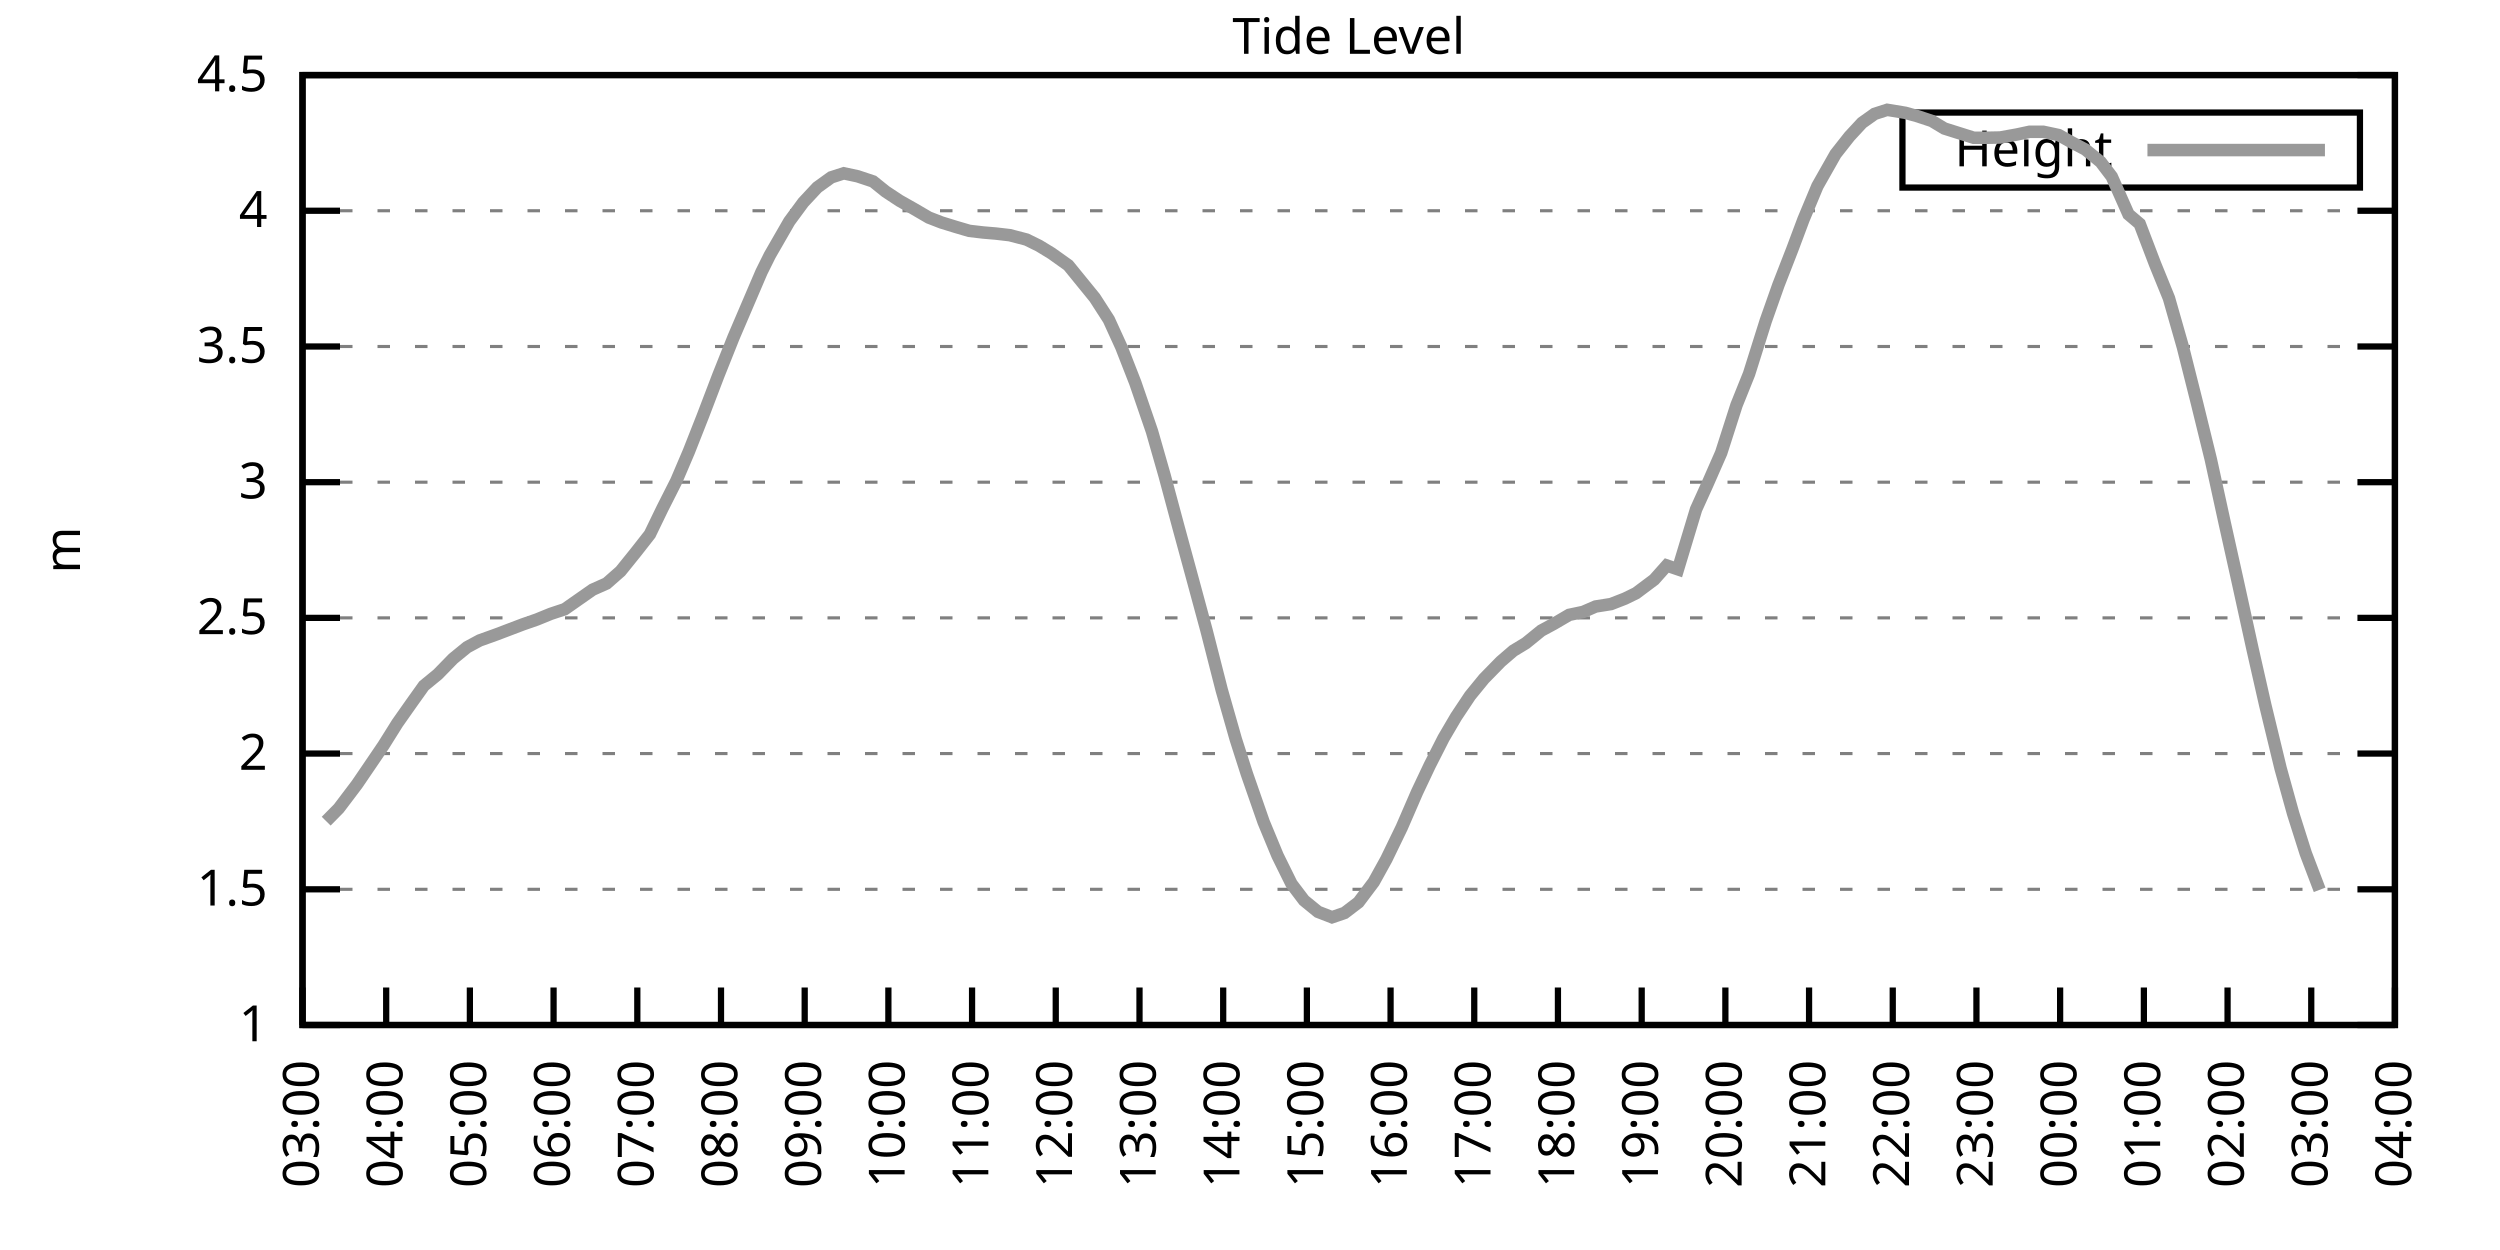
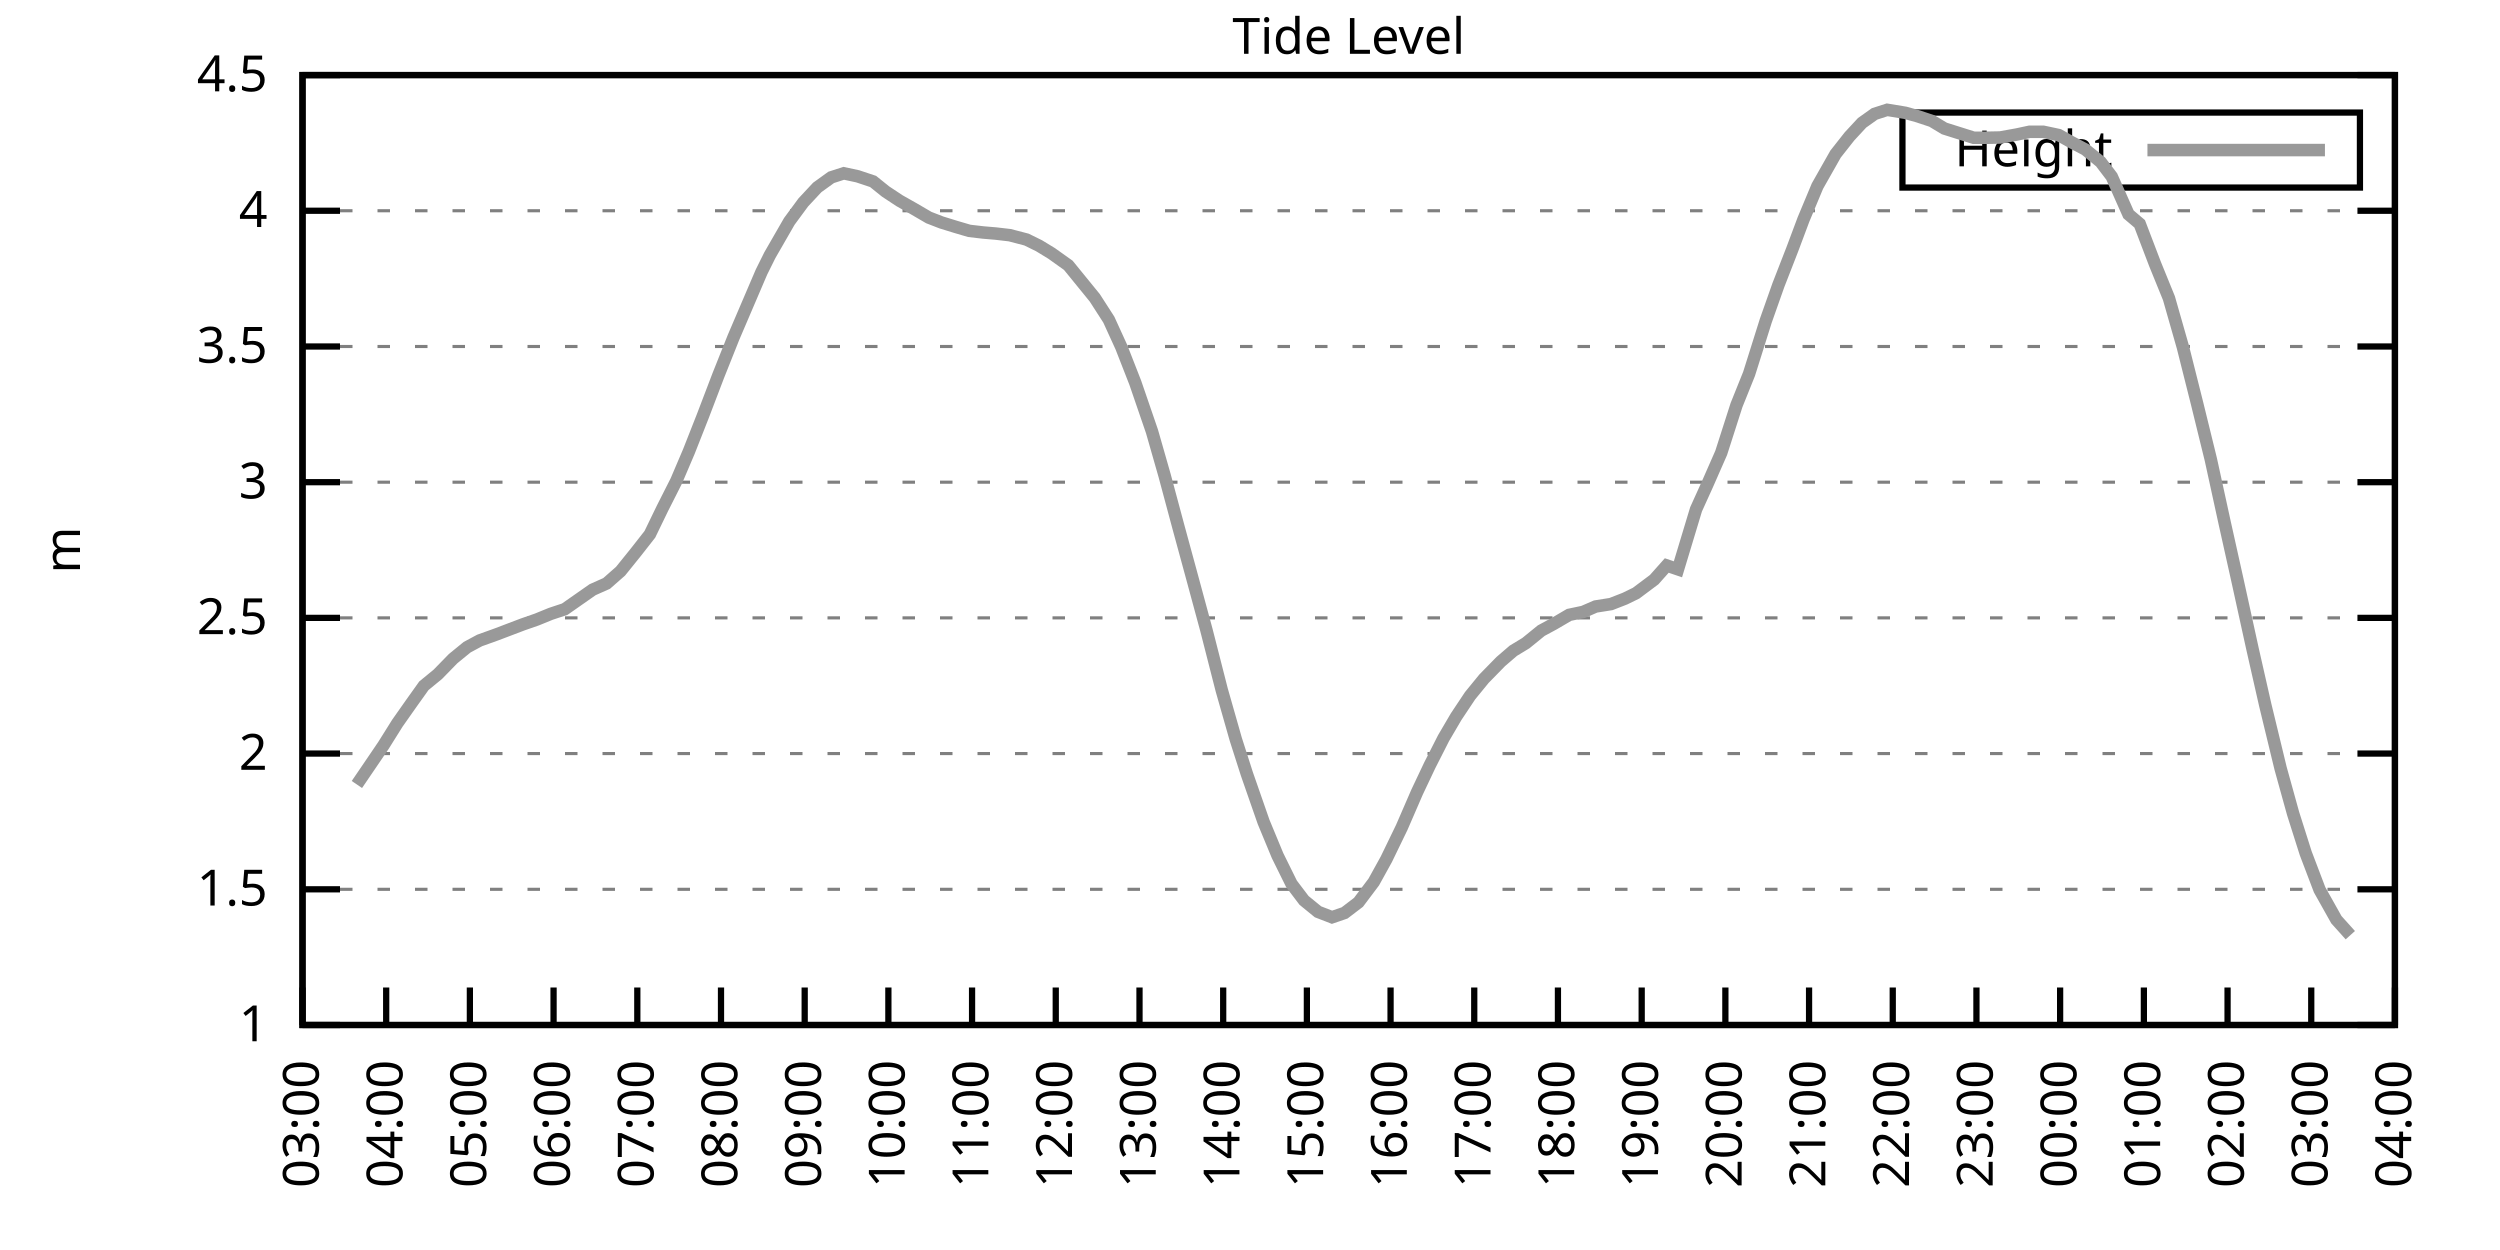
<svg xmlns="http://www.w3.org/2000/svg" xmlns:xlink="http://www.w3.org/1999/xlink" width="400" height="200" viewBox="0 0 400 200">
  <g id="gnuplot_canvas">
    <rect x="0" y="0" width="400" height="200" fill="none" />
    <defs>
      <circle id="gpDot" r="0.5" stroke-width="0.5" stroke="currentColor" />
      <path id="gpPt0" stroke-width="0.333" stroke="currentColor" d="M-1,0 h2 M0,-1 v2" />
      <path id="gpPt1" stroke-width="0.333" stroke="currentColor" d="M-1,-1 L1,1 M1,-1 L-1,1" />
      <path id="gpPt2" stroke-width="0.333" stroke="currentColor" d="M-1,0 L1,0 M0,-1 L0,1 M-1,-1 L1,1 M-1,1 L1,-1" />
      <rect id="gpPt3" stroke-width="0.333" stroke="currentColor" x="-1" y="-1" width="2" height="2" />
      <rect id="gpPt4" stroke-width="0.333" stroke="currentColor" fill="currentColor" x="-1" y="-1" width="2" height="2" />
      <circle id="gpPt5" stroke-width="0.333" stroke="currentColor" cx="0" cy="0" r="1" />
      <use xlink:href="#gpPt5" id="gpPt6" fill="currentColor" stroke="none" />
      <path id="gpPt7" stroke-width="0.333" stroke="currentColor" d="M0,-1.33 L-1.33,0.67 L1.33,0.67 z" />
      <use xlink:href="#gpPt7" id="gpPt8" fill="currentColor" stroke="none" />
      <use xlink:href="#gpPt7" id="gpPt9" stroke="currentColor" transform="rotate(180)" />
      <use xlink:href="#gpPt9" id="gpPt10" fill="currentColor" stroke="none" />
      <use xlink:href="#gpPt3" id="gpPt11" stroke="currentColor" transform="rotate(45)" />
      <use xlink:href="#gpPt11" id="gpPt12" fill="currentColor" stroke="none" />
      <path id="gpPt13" stroke-width="0.333" stroke="currentColor" d="M0,1.330 L1.265,0.411 L0.782,-1.067 L-0.782,-1.076 L-1.265,0.411 z" />
      <use xlink:href="#gpPt13" id="gpPt14" fill="currentColor" stroke="none" />
      <filter id="textbox" filterUnits="objectBoundingBox" x="0" y="0" height="1" width="1">
        <feFlood flood-color="white" flood-opacity="1" result="bgnd" />
        <feComposite in="SourceGraphic" in2="bgnd" operator="atop" />
      </filter>
      <filter id="greybox" filterUnits="objectBoundingBox" x="0" y="0" height="1" width="1">
        <feFlood flood-color="lightgrey" flood-opacity="1" result="grey" />
        <feComposite in="SourceGraphic" in2="grey" operator="atop" />
      </filter>
    </defs>
    <g fill="none" color="white" stroke="currentColor" stroke-width="1.00" stroke-linecap="butt" stroke-linejoin="miter">
</g>
    <g fill="none" color="black" stroke="currentColor" stroke-width="1.00" stroke-linecap="butt" stroke-linejoin="miter">
      <g stroke="none" shape-rendering="crispEdges">
        <polygon fill="rgb(255, 255, 255)" points="48.40,164.00 383.18,164.00 383.18,12.02 48.40,12.02 " />
      </g>
    </g>
    <g fill="none" color="black" stroke="currentColor" stroke-width="1.00" stroke-linecap="butt" stroke-linejoin="miter">
</g>
    <g fill="none" color="black" stroke="black" stroke-width="0.50" stroke-linecap="butt" stroke-linejoin="miter">
</g>
    <g fill="none" color="gray" stroke="currentColor" stroke-width="0.50" stroke-linecap="butt" stroke-linejoin="miter">
      <path stroke="gray" stroke-dasharray="2,4" class="gridline" d="M48.40,164.00 L383.19,164.00  " />
    </g>
    <g fill="none" color="gray" stroke="gray" stroke-width="1.00" stroke-linecap="butt" stroke-linejoin="miter">
</g>
    <g fill="none" color="black" stroke="currentColor" stroke-width="1.00" stroke-linecap="butt" stroke-linejoin="miter">
      <path stroke="black" d="M48.40,164.00 L54.40,164.00 M383.19,164.00 L377.19,164.00  " />
      <g transform="translate(42.80,166.60)" stroke="none" fill="black" font-family="Sans" font-size="8.00" text-anchor="end">
        <text>
          <tspan font-family="Sans"> 1</tspan>
        </text>
      </g>
    </g>
    <g fill="none" color="black" stroke="currentColor" stroke-width="1.00" stroke-linecap="butt" stroke-linejoin="miter">
</g>
    <g fill="none" color="black" stroke="black" stroke-width="0.50" stroke-linecap="butt" stroke-linejoin="miter">
</g>
    <g fill="none" color="gray" stroke="currentColor" stroke-width="0.50" stroke-linecap="butt" stroke-linejoin="miter">
      <path stroke="gray" stroke-dasharray="2,4" class="gridline" d="M48.40,142.29 L383.19,142.29  " />
    </g>
    <g fill="none" color="gray" stroke="gray" stroke-width="1.00" stroke-linecap="butt" stroke-linejoin="miter">
</g>
    <g fill="none" color="black" stroke="currentColor" stroke-width="1.00" stroke-linecap="butt" stroke-linejoin="miter">
      <path stroke="black" d="M48.40,142.29 L54.40,142.29 M383.19,142.29 L377.19,142.29  " />
      <g transform="translate(42.80,144.89)" stroke="none" fill="black" font-family="Sans" font-size="8.00" text-anchor="end">
        <text>
          <tspan font-family="Sans"> 1.5</tspan>
        </text>
      </g>
    </g>
    <g fill="none" color="black" stroke="currentColor" stroke-width="1.00" stroke-linecap="butt" stroke-linejoin="miter">
</g>
    <g fill="none" color="black" stroke="black" stroke-width="0.50" stroke-linecap="butt" stroke-linejoin="miter">
</g>
    <g fill="none" color="gray" stroke="currentColor" stroke-width="0.50" stroke-linecap="butt" stroke-linejoin="miter">
      <path stroke="gray" stroke-dasharray="2,4" class="gridline" d="M48.40,120.57 L383.19,120.57  " />
    </g>
    <g fill="none" color="gray" stroke="gray" stroke-width="1.00" stroke-linecap="butt" stroke-linejoin="miter">
</g>
    <g fill="none" color="black" stroke="currentColor" stroke-width="1.00" stroke-linecap="butt" stroke-linejoin="miter">
      <path stroke="black" d="M48.40,120.57 L54.40,120.57 M383.19,120.57 L377.19,120.57  " />
      <g transform="translate(42.80,123.17)" stroke="none" fill="black" font-family="Sans" font-size="8.00" text-anchor="end">
        <text>
          <tspan font-family="Sans"> 2</tspan>
        </text>
      </g>
    </g>
    <g fill="none" color="black" stroke="currentColor" stroke-width="1.00" stroke-linecap="butt" stroke-linejoin="miter">
</g>
    <g fill="none" color="black" stroke="black" stroke-width="0.50" stroke-linecap="butt" stroke-linejoin="miter">
</g>
    <g fill="none" color="gray" stroke="currentColor" stroke-width="0.50" stroke-linecap="butt" stroke-linejoin="miter">
      <path stroke="gray" stroke-dasharray="2,4" class="gridline" d="M48.40,98.86 L383.19,98.86  " />
    </g>
    <g fill="none" color="gray" stroke="gray" stroke-width="1.00" stroke-linecap="butt" stroke-linejoin="miter">
</g>
    <g fill="none" color="black" stroke="currentColor" stroke-width="1.00" stroke-linecap="butt" stroke-linejoin="miter">
      <path stroke="black" d="M48.40,98.86 L54.40,98.86 M383.19,98.86 L377.19,98.86  " />
      <g transform="translate(42.80,101.46)" stroke="none" fill="black" font-family="Sans" font-size="8.00" text-anchor="end">
        <text>
          <tspan font-family="Sans"> 2.5</tspan>
        </text>
      </g>
    </g>
    <g fill="none" color="black" stroke="currentColor" stroke-width="1.00" stroke-linecap="butt" stroke-linejoin="miter">
</g>
    <g fill="none" color="black" stroke="black" stroke-width="0.50" stroke-linecap="butt" stroke-linejoin="miter">
</g>
    <g fill="none" color="gray" stroke="currentColor" stroke-width="0.50" stroke-linecap="butt" stroke-linejoin="miter">
      <path stroke="gray" stroke-dasharray="2,4" class="gridline" d="M48.40,77.15 L383.19,77.15  " />
    </g>
    <g fill="none" color="gray" stroke="gray" stroke-width="1.00" stroke-linecap="butt" stroke-linejoin="miter">
</g>
    <g fill="none" color="black" stroke="currentColor" stroke-width="1.00" stroke-linecap="butt" stroke-linejoin="miter">
      <path stroke="black" d="M48.40,77.15 L54.40,77.15 M383.19,77.15 L377.19,77.15  " />
      <g transform="translate(42.80,79.75)" stroke="none" fill="black" font-family="Sans" font-size="8.00" text-anchor="end">
        <text>
          <tspan font-family="Sans"> 3</tspan>
        </text>
      </g>
    </g>
    <g fill="none" color="black" stroke="currentColor" stroke-width="1.00" stroke-linecap="butt" stroke-linejoin="miter">
</g>
    <g fill="none" color="black" stroke="black" stroke-width="0.50" stroke-linecap="butt" stroke-linejoin="miter">
</g>
    <g fill="none" color="gray" stroke="currentColor" stroke-width="0.50" stroke-linecap="butt" stroke-linejoin="miter">
      <path stroke="gray" stroke-dasharray="2,4" class="gridline" d="M48.40,55.44 L383.19,55.44  " />
    </g>
    <g fill="none" color="gray" stroke="gray" stroke-width="1.00" stroke-linecap="butt" stroke-linejoin="miter">
</g>
    <g fill="none" color="black" stroke="currentColor" stroke-width="1.00" stroke-linecap="butt" stroke-linejoin="miter">
      <path stroke="black" d="M48.40,55.44 L54.40,55.44 M383.19,55.44 L377.19,55.44  " />
      <g transform="translate(42.80,58.04)" stroke="none" fill="black" font-family="Sans" font-size="8.00" text-anchor="end">
        <text>
          <tspan font-family="Sans"> 3.5</tspan>
        </text>
      </g>
    </g>
    <g fill="none" color="black" stroke="currentColor" stroke-width="1.00" stroke-linecap="butt" stroke-linejoin="miter">
</g>
    <g fill="none" color="black" stroke="black" stroke-width="0.50" stroke-linecap="butt" stroke-linejoin="miter">
</g>
    <g fill="none" color="gray" stroke="currentColor" stroke-width="0.50" stroke-linecap="butt" stroke-linejoin="miter">
      <path stroke="gray" stroke-dasharray="2,4" class="gridline" d="M48.40,33.72 L383.19,33.72  " />
    </g>
    <g fill="none" color="gray" stroke="gray" stroke-width="1.00" stroke-linecap="butt" stroke-linejoin="miter">
</g>
    <g fill="none" color="black" stroke="currentColor" stroke-width="1.00" stroke-linecap="butt" stroke-linejoin="miter">
      <path stroke="black" d="M48.40,33.72 L54.40,33.72 M383.19,33.72 L377.19,33.72  " />
      <g transform="translate(42.80,36.32)" stroke="none" fill="black" font-family="Sans" font-size="8.00" text-anchor="end">
        <text>
          <tspan font-family="Sans"> 4</tspan>
        </text>
      </g>
    </g>
    <g fill="none" color="black" stroke="currentColor" stroke-width="1.00" stroke-linecap="butt" stroke-linejoin="miter">
</g>
    <g fill="none" color="black" stroke="black" stroke-width="0.50" stroke-linecap="butt" stroke-linejoin="miter">
</g>
    <g fill="none" color="gray" stroke="currentColor" stroke-width="0.50" stroke-linecap="butt" stroke-linejoin="miter">
      <path stroke="gray" stroke-dasharray="2,4" class="gridline" d="M48.40,12.01 L383.19,12.01  " />
    </g>
    <g fill="none" color="gray" stroke="gray" stroke-width="1.00" stroke-linecap="butt" stroke-linejoin="miter">
</g>
    <g fill="none" color="black" stroke="currentColor" stroke-width="1.00" stroke-linecap="butt" stroke-linejoin="miter">
      <path stroke="black" d="M48.40,12.01 L54.40,12.01 M383.19,12.01 L377.19,12.01  " />
      <g transform="translate(42.80,14.61)" stroke="none" fill="black" font-family="Sans" font-size="8.00" text-anchor="end">
        <text>
          <tspan font-family="Sans"> 4.5</tspan>
        </text>
      </g>
    </g>
    <g fill="none" color="black" stroke="currentColor" stroke-width="1.00" stroke-linecap="butt" stroke-linejoin="miter">
      <path stroke="black" d="M48.40,164.00 L48.40,158.00  " />
      <g transform="translate(51.00,169.60) rotate(270.00)" stroke="none" fill="black" font-family="Sans" font-size="8.00" text-anchor="end">
        <text>
          <tspan font-family="Sans">03:00</tspan>
        </text>
      </g>
    </g>
    <g fill="none" color="black" stroke="currentColor" stroke-width="1.00" stroke-linecap="butt" stroke-linejoin="miter">
      <path stroke="black" d="M61.79,164.00 L61.79,158.00  " />
      <g transform="translate(64.39,169.60) rotate(270.00)" stroke="none" fill="black" font-family="Sans" font-size="8.00" text-anchor="end">
        <text>
          <tspan font-family="Sans">04:00</tspan>
        </text>
      </g>
    </g>
    <g fill="none" color="black" stroke="currentColor" stroke-width="1.00" stroke-linecap="butt" stroke-linejoin="miter">
      <path stroke="black" d="M75.18,164.00 L75.18,158.00  " />
      <g transform="translate(77.78,169.60) rotate(270.00)" stroke="none" fill="black" font-family="Sans" font-size="8.00" text-anchor="end">
        <text>
          <tspan font-family="Sans">05:00</tspan>
        </text>
      </g>
    </g>
    <g fill="none" color="black" stroke="currentColor" stroke-width="1.00" stroke-linecap="butt" stroke-linejoin="miter">
      <path stroke="black" d="M88.57,164.00 L88.57,158.00  " />
      <g transform="translate(91.17,169.60) rotate(270.00)" stroke="none" fill="black" font-family="Sans" font-size="8.00" text-anchor="end">
        <text>
          <tspan font-family="Sans">06:00</tspan>
        </text>
      </g>
    </g>
    <g fill="none" color="black" stroke="currentColor" stroke-width="1.00" stroke-linecap="butt" stroke-linejoin="miter">
      <path stroke="black" d="M101.97,164.00 L101.97,158.00  " />
      <g transform="translate(104.57,169.60) rotate(270.00)" stroke="none" fill="black" font-family="Sans" font-size="8.00" text-anchor="end">
        <text>
          <tspan font-family="Sans">07:00</tspan>
        </text>
      </g>
    </g>
    <g fill="none" color="black" stroke="currentColor" stroke-width="1.00" stroke-linecap="butt" stroke-linejoin="miter">
      <path stroke="black" d="M115.36,164.00 L115.36,158.00  " />
      <g transform="translate(117.96,169.60) rotate(270.00)" stroke="none" fill="black" font-family="Sans" font-size="8.00" text-anchor="end">
        <text>
          <tspan font-family="Sans">08:00</tspan>
        </text>
      </g>
    </g>
    <g fill="none" color="black" stroke="currentColor" stroke-width="1.00" stroke-linecap="butt" stroke-linejoin="miter">
      <path stroke="black" d="M128.75,164.00 L128.75,158.00  " />
      <g transform="translate(131.35,169.60) rotate(270.00)" stroke="none" fill="black" font-family="Sans" font-size="8.00" text-anchor="end">
        <text>
          <tspan font-family="Sans">09:00</tspan>
        </text>
      </g>
    </g>
    <g fill="none" color="black" stroke="currentColor" stroke-width="1.00" stroke-linecap="butt" stroke-linejoin="miter">
      <path stroke="black" d="M142.14,164.00 L142.14,158.00  " />
      <g transform="translate(144.74,169.60) rotate(270.00)" stroke="none" fill="black" font-family="Sans" font-size="8.00" text-anchor="end">
        <text>
          <tspan font-family="Sans">10:00</tspan>
        </text>
      </g>
    </g>
    <g fill="none" color="black" stroke="currentColor" stroke-width="1.00" stroke-linecap="butt" stroke-linejoin="miter">
      <path stroke="black" d="M155.53,164.00 L155.53,158.00  " />
      <g transform="translate(158.13,169.60) rotate(270.00)" stroke="none" fill="black" font-family="Sans" font-size="8.00" text-anchor="end">
        <text>
          <tspan font-family="Sans">11:00</tspan>
        </text>
      </g>
    </g>
    <g fill="none" color="black" stroke="currentColor" stroke-width="1.00" stroke-linecap="butt" stroke-linejoin="miter">
      <path stroke="black" d="M168.92,164.00 L168.92,158.00  " />
      <g transform="translate(171.52,169.60) rotate(270.00)" stroke="none" fill="black" font-family="Sans" font-size="8.00" text-anchor="end">
        <text>
          <tspan font-family="Sans">12:00</tspan>
        </text>
      </g>
    </g>
    <g fill="none" color="black" stroke="currentColor" stroke-width="1.00" stroke-linecap="butt" stroke-linejoin="miter">
      <path stroke="black" d="M182.32,164.00 L182.32,158.00  " />
      <g transform="translate(184.92,169.60) rotate(270.00)" stroke="none" fill="black" font-family="Sans" font-size="8.00" text-anchor="end">
        <text>
          <tspan font-family="Sans">13:00</tspan>
        </text>
      </g>
    </g>
    <g fill="none" color="black" stroke="currentColor" stroke-width="1.00" stroke-linecap="butt" stroke-linejoin="miter">
      <path stroke="black" d="M195.71,164.00 L195.71,158.00  " />
      <g transform="translate(198.31,169.60) rotate(270.00)" stroke="none" fill="black" font-family="Sans" font-size="8.00" text-anchor="end">
        <text>
          <tspan font-family="Sans">14:00</tspan>
        </text>
      </g>
    </g>
    <g fill="none" color="black" stroke="currentColor" stroke-width="1.00" stroke-linecap="butt" stroke-linejoin="miter">
      <path stroke="black" d="M209.10,164.00 L209.10,158.00  " />
      <g transform="translate(211.70,169.60) rotate(270.00)" stroke="none" fill="black" font-family="Sans" font-size="8.00" text-anchor="end">
        <text>
          <tspan font-family="Sans">15:00</tspan>
        </text>
      </g>
    </g>
    <g fill="none" color="black" stroke="currentColor" stroke-width="1.00" stroke-linecap="butt" stroke-linejoin="miter">
      <path stroke="black" d="M222.49,164.00 L222.49,158.00  " />
      <g transform="translate(225.09,169.60) rotate(270.00)" stroke="none" fill="black" font-family="Sans" font-size="8.00" text-anchor="end">
        <text>
          <tspan font-family="Sans">16:00</tspan>
        </text>
      </g>
    </g>
    <g fill="none" color="black" stroke="currentColor" stroke-width="1.00" stroke-linecap="butt" stroke-linejoin="miter">
      <path stroke="black" d="M235.88,164.00 L235.88,158.00  " />
      <g transform="translate(238.48,169.60) rotate(270.00)" stroke="none" fill="black" font-family="Sans" font-size="8.00" text-anchor="end">
        <text>
          <tspan font-family="Sans">17:00</tspan>
        </text>
      </g>
    </g>
    <g fill="none" color="black" stroke="currentColor" stroke-width="1.00" stroke-linecap="butt" stroke-linejoin="miter">
      <path stroke="black" d="M249.27,164.00 L249.27,158.00  " />
      <g transform="translate(251.87,169.60) rotate(270.00)" stroke="none" fill="black" font-family="Sans" font-size="8.00" text-anchor="end">
        <text>
          <tspan font-family="Sans">18:00</tspan>
        </text>
      </g>
    </g>
    <g fill="none" color="black" stroke="currentColor" stroke-width="1.00" stroke-linecap="butt" stroke-linejoin="miter">
      <path stroke="black" d="M262.67,164.00 L262.67,158.00  " />
      <g transform="translate(265.27,169.60) rotate(270.00)" stroke="none" fill="black" font-family="Sans" font-size="8.00" text-anchor="end">
        <text>
          <tspan font-family="Sans">19:00</tspan>
        </text>
      </g>
    </g>
    <g fill="none" color="black" stroke="currentColor" stroke-width="1.00" stroke-linecap="butt" stroke-linejoin="miter">
      <path stroke="black" d="M276.06,164.00 L276.06,158.00  " />
      <g transform="translate(278.66,169.60) rotate(270.00)" stroke="none" fill="black" font-family="Sans" font-size="8.00" text-anchor="end">
        <text>
          <tspan font-family="Sans">20:00</tspan>
        </text>
      </g>
    </g>
    <g fill="none" color="black" stroke="currentColor" stroke-width="1.00" stroke-linecap="butt" stroke-linejoin="miter">
      <path stroke="black" d="M289.45,164.00 L289.45,158.00  " />
      <g transform="translate(292.05,169.60) rotate(270.00)" stroke="none" fill="black" font-family="Sans" font-size="8.00" text-anchor="end">
        <text>
          <tspan font-family="Sans">21:00</tspan>
        </text>
      </g>
    </g>
    <g fill="none" color="black" stroke="currentColor" stroke-width="1.00" stroke-linecap="butt" stroke-linejoin="miter">
      <path stroke="black" d="M302.84,164.00 L302.84,158.00  " />
      <g transform="translate(305.44,169.60) rotate(270.00)" stroke="none" fill="black" font-family="Sans" font-size="8.00" text-anchor="end">
        <text>
          <tspan font-family="Sans">22:00</tspan>
        </text>
      </g>
    </g>
    <g fill="none" color="black" stroke="currentColor" stroke-width="1.00" stroke-linecap="butt" stroke-linejoin="miter">
      <path stroke="black" d="M316.23,164.00 L316.23,158.00  " />
      <g transform="translate(318.83,169.60) rotate(270.00)" stroke="none" fill="black" font-family="Sans" font-size="8.00" text-anchor="end">
        <text>
          <tspan font-family="Sans">23:00</tspan>
        </text>
      </g>
    </g>
    <g fill="none" color="black" stroke="currentColor" stroke-width="1.00" stroke-linecap="butt" stroke-linejoin="miter">
      <path stroke="black" d="M329.62,164.00 L329.62,158.00  " />
      <g transform="translate(332.22,169.60) rotate(270.00)" stroke="none" fill="black" font-family="Sans" font-size="8.00" text-anchor="end">
        <text>
          <tspan font-family="Sans">00:00</tspan>
        </text>
      </g>
    </g>
    <g fill="none" color="black" stroke="currentColor" stroke-width="1.00" stroke-linecap="butt" stroke-linejoin="miter">
      <path stroke="black" d="M343.02,164.00 L343.02,158.00  " />
      <g transform="translate(345.62,169.60) rotate(270.00)" stroke="none" fill="black" font-family="Sans" font-size="8.00" text-anchor="end">
        <text>
          <tspan font-family="Sans">01:00</tspan>
        </text>
      </g>
    </g>
    <g fill="none" color="black" stroke="currentColor" stroke-width="1.00" stroke-linecap="butt" stroke-linejoin="miter">
      <path stroke="black" d="M356.41,164.00 L356.41,158.00  " />
      <g transform="translate(359.01,169.60) rotate(270.00)" stroke="none" fill="black" font-family="Sans" font-size="8.00" text-anchor="end">
        <text>
          <tspan font-family="Sans">02:00</tspan>
        </text>
      </g>
    </g>
    <g fill="none" color="black" stroke="currentColor" stroke-width="1.00" stroke-linecap="butt" stroke-linejoin="miter">
      <path stroke="black" d="M369.80,164.00 L369.80,158.00  " />
      <g transform="translate(372.40,169.60) rotate(270.00)" stroke="none" fill="black" font-family="Sans" font-size="8.00" text-anchor="end">
        <text>
          <tspan font-family="Sans">03:00</tspan>
        </text>
      </g>
    </g>
    <g fill="none" color="black" stroke="currentColor" stroke-width="1.00" stroke-linecap="butt" stroke-linejoin="miter">
      <path stroke="black" d="M383.19,164.00 L383.19,158.00  " />
      <g transform="translate(385.79,169.60) rotate(270.00)" stroke="none" fill="black" font-family="Sans" font-size="8.00" text-anchor="end">
        <text>
          <tspan font-family="Sans">04:00</tspan>
        </text>
      </g>
    </g>
    <g fill="none" color="black" stroke="currentColor" stroke-width="1.00" stroke-linecap="butt" stroke-linejoin="miter">
</g>
    <g fill="none" color="black" stroke="currentColor" stroke-width="1.00" stroke-linecap="butt" stroke-linejoin="miter">
      <path stroke="black" d="M48.40,12.01 L48.40,164.00 L383.19,164.00 L383.19,12.01 L48.40,12.01 Z  " />
    </g>
    <g fill="none" color="black" stroke="currentColor" stroke-width="1.00" stroke-linecap="butt" stroke-linejoin="miter">
</g>
    <g fill="none" color="black" stroke="currentColor" stroke-width="1.00" stroke-linecap="butt" stroke-linejoin="miter">
      <path stroke="black" d="M304.39,30.01 L304.39,18.01 L377.59,18.01 L377.59,30.01 L304.39,30.01 Z  " />
    </g>
    <g id="Tide_level_plot_1">
      <g fill="none" color="white" stroke="black" stroke-width="2.00" stroke-linecap="butt" stroke-linejoin="miter">
</g>
      <g fill="none" color="black" stroke="currentColor" stroke-width="2.00" stroke-linecap="butt" stroke-linejoin="miter">
        <g transform="translate(337.99,26.61)" stroke="none" fill="black" font-family="Sans" font-size="8.00" text-anchor="end">
          <text>
            <tspan font-family="Sans">Height</tspan>
          </text>
        </g>
      </g>
      <g fill="none" color="black" stroke="currentColor" stroke-width="2.00" stroke-linecap="butt" stroke-linejoin="miter">
-         <path stroke="rgb(153, 153, 153)" d="M343.59,24.01 L371.99,24.01 M52.19,131.39 L54.20,129.35 L57.10,125.52 L59.11,122.57 L61.35,119.27 L63.58,115.71   L65.81,112.54 L67.82,109.72 L70.05,107.89 L72.50,105.38 L74.74,103.55 L76.75,102.47 L79.42,101.51 L83.66,99.90   L85.90,99.12 L88.13,98.21 L90.36,97.47 L92.59,95.91 L94.82,94.35 L97.06,93.35 L99.29,91.39 L101.74,88.35   L103.98,85.49 L105.98,81.36 L108.22,76.93 L110.22,72.24 L112.46,66.55 L114.91,60.13 L117.37,53.96 L119.60,48.75   L121.83,43.54 L123.17,40.84 L126.29,35.42 L128.53,32.38 L130.76,29.99 L132.99,28.38 L135.00,27.73 L137.23,28.21   L139.69,29.03 L141.69,30.64 L143.93,32.12 L146.16,33.38 L148.61,34.81 L150.62,35.59 L152.85,36.28 L155.09,36.94   L157.32,37.20 L159.33,37.37 L161.56,37.63 L164.24,38.33 L166.25,39.32 L168.25,40.54 L170.93,42.45 L175.17,47.66   L177.41,51.14 L179.41,55.52 L181.65,61.25 L184.32,69.03 L186.33,76.06 L188.57,84.40 L190.57,91.74 L193.03,100.82   L195.48,110.41 L197.72,118.27 L199.50,123.83 L202.18,131.52 L204.41,136.90 L206.64,141.42 L208.65,144.07 L210.88,145.89   L213.12,146.76 L215.13,146.07 L217.36,144.37 L219.81,141.11 L221.82,137.47 L224.28,132.39 L226.73,126.74 L228.74,122.49   L230.97,118.10 L232.98,114.67 L235.21,111.32 L237.44,108.59 L240.12,105.85 L242.13,104.12 L244.14,102.90 L246.60,100.90   L248.60,99.82 L251.06,98.38 L253.29,97.91 L255.30,97.04 L257.76,96.65 L259.99,95.78 L261.77,94.91 L264.67,92.74   L266.68,90.48 L268.47,91.09 L271.37,81.49 L273.16,77.54 L275.39,72.46 L277.84,64.82 L279.85,59.82 L282.53,51.31   L284.54,45.62 L286.77,39.89 L288.56,35.11 L290.79,29.77 L293.69,24.65 L295.92,21.82 L297.93,19.65 L299.94,18.22   L301.95,17.57 L304.85,18.05 L306.86,18.61 L309.09,19.35 L311.10,20.56 L315.79,22.04 L318.02,22.04 L320.03,22.00   L322.70,21.52 L324.71,21.09 L326.95,21.09 L329.40,21.61 L331.41,22.74 L333.64,23.91 L336.10,25.91 L337.88,28.25   L340.56,34.29 L342.35,35.81 L344.80,42.23 L347.03,47.71 L349.26,55.52 L351.50,64.42 L353.73,73.50 L355.96,83.71   L357.97,92.74 L360.42,103.90 L362.43,112.76 L364.89,122.92 L366.90,130.17 L368.91,136.51 L371.14,142.37  " />
+         <path stroke="rgb(153, 153, 153)" d="M343.59,24.01 L371.99,24.01 M57.10,125.52 L59.11,122.57 L61.35,119.27 L63.58,115.71 L65.81,112.54 L67.82,109.72   L70.05,107.89 L72.50,105.38 L74.74,103.55 L76.75,102.47 L79.42,101.51 L83.66,99.90 L85.90,99.12 L88.13,98.21   L90.36,97.47 L92.59,95.91 L94.82,94.35 L97.06,93.35 L99.29,91.39 L101.74,88.35 L103.98,85.49 L105.98,81.36   L108.22,76.93 L110.22,72.24 L112.46,66.55 L114.91,60.13 L117.37,53.96 L119.60,48.75 L121.83,43.54 L123.17,40.84   L126.29,35.42 L128.53,32.38 L130.76,29.99 L132.99,28.38 L135.00,27.73 L137.23,28.21 L139.69,29.03 L141.69,30.64   L143.93,32.12 L146.16,33.38 L148.61,34.81 L150.62,35.59 L152.85,36.28 L155.09,36.94 L157.32,37.20 L159.33,37.37   L161.56,37.63 L164.24,38.33 L166.25,39.32 L168.25,40.54 L170.93,42.45 L175.17,47.66 L177.41,51.14 L179.41,55.52   L181.65,61.25 L184.32,69.03 L186.33,76.06 L188.57,84.40 L190.57,91.74 L193.03,100.82 L195.48,110.41 L197.72,118.27   L199.50,123.83 L202.18,131.52 L204.41,136.90 L206.64,141.42 L208.65,144.07 L210.88,145.89 L213.12,146.76 L215.13,146.07   L217.36,144.37 L219.81,141.11 L221.82,137.47 L224.28,132.39 L226.73,126.74 L228.74,122.49 L230.97,118.10 L232.98,114.67   L235.21,111.32 L237.44,108.59 L240.12,105.85 L242.13,104.12 L244.14,102.90 L246.60,100.90 L248.60,99.82 L251.06,98.38   L253.29,97.91 L255.30,97.04 L257.76,96.65 L259.99,95.78 L261.77,94.91 L264.67,92.74 L266.68,90.48 L268.47,91.09   L271.37,81.49 L273.16,77.54 L275.39,72.46 L277.84,64.82 L279.85,59.82 L282.53,51.31 L284.54,45.62 L286.77,39.89   L288.56,35.11 L290.79,29.77 L293.69,24.65 L295.92,21.82 L297.93,19.65 L299.94,18.22 L301.95,17.57 L304.85,18.05   L306.86,18.61 L309.09,19.35 L311.10,20.56 L315.79,22.04 L318.02,22.04 L320.03,22.00 L322.70,21.52 L324.71,21.09   L326.95,21.09 L329.40,21.61 L331.41,22.74 L333.64,23.91 L336.10,25.91 L337.88,28.25 L340.56,34.29 L342.35,35.81   L344.80,42.23 L347.03,47.71 L349.26,55.52 L351.50,64.42 L353.73,73.50 L355.96,83.71 L357.97,92.74 L360.42,103.90   L362.43,112.76 L364.89,122.92 L366.90,130.17 L368.91,136.51 L371.14,142.37 L373.82,147.15 L376.05,149.63  " />
      </g>
    </g>
    <g fill="none" color="black" stroke="currentColor" stroke-width="2.00" stroke-linecap="butt" stroke-linejoin="miter">
</g>
    <g fill="none" color="black" stroke="black" stroke-width="1.00" stroke-linecap="butt" stroke-linejoin="miter">
</g>
    <g fill="none" color="black" stroke="currentColor" stroke-width="1.00" stroke-linecap="butt" stroke-linejoin="miter">
      <path stroke="black" d="M48.40,12.01 L48.40,164.00 L383.19,164.00 L383.19,12.01 L48.40,12.01 Z  " />
      <g transform="translate(12.80,88.01) rotate(270.00)" stroke="none" fill="black" font-family="Sans" font-size="8.00" text-anchor="middle">
        <text>
          <tspan font-family="Sans">m</tspan>
        </text>
      </g>
    </g>
    <g fill="none" color="black" stroke="currentColor" stroke-width="1.00" stroke-linecap="butt" stroke-linejoin="miter">
</g>
    <g fill="none" color="black" stroke="currentColor" stroke-width="1.00" stroke-linecap="butt" stroke-linejoin="miter">
      <g transform="translate(215.79,8.61)" stroke="none" fill="black" font-family="Sans" font-size="8.00" text-anchor="middle">
        <text>
          <tspan font-family="Sans">Tide Level</tspan>
        </text>
      </g>
    </g>
    <g fill="none" color="black" stroke="currentColor" stroke-width="1.00" stroke-linecap="butt" stroke-linejoin="miter">
</g>
  </g>
</svg>
